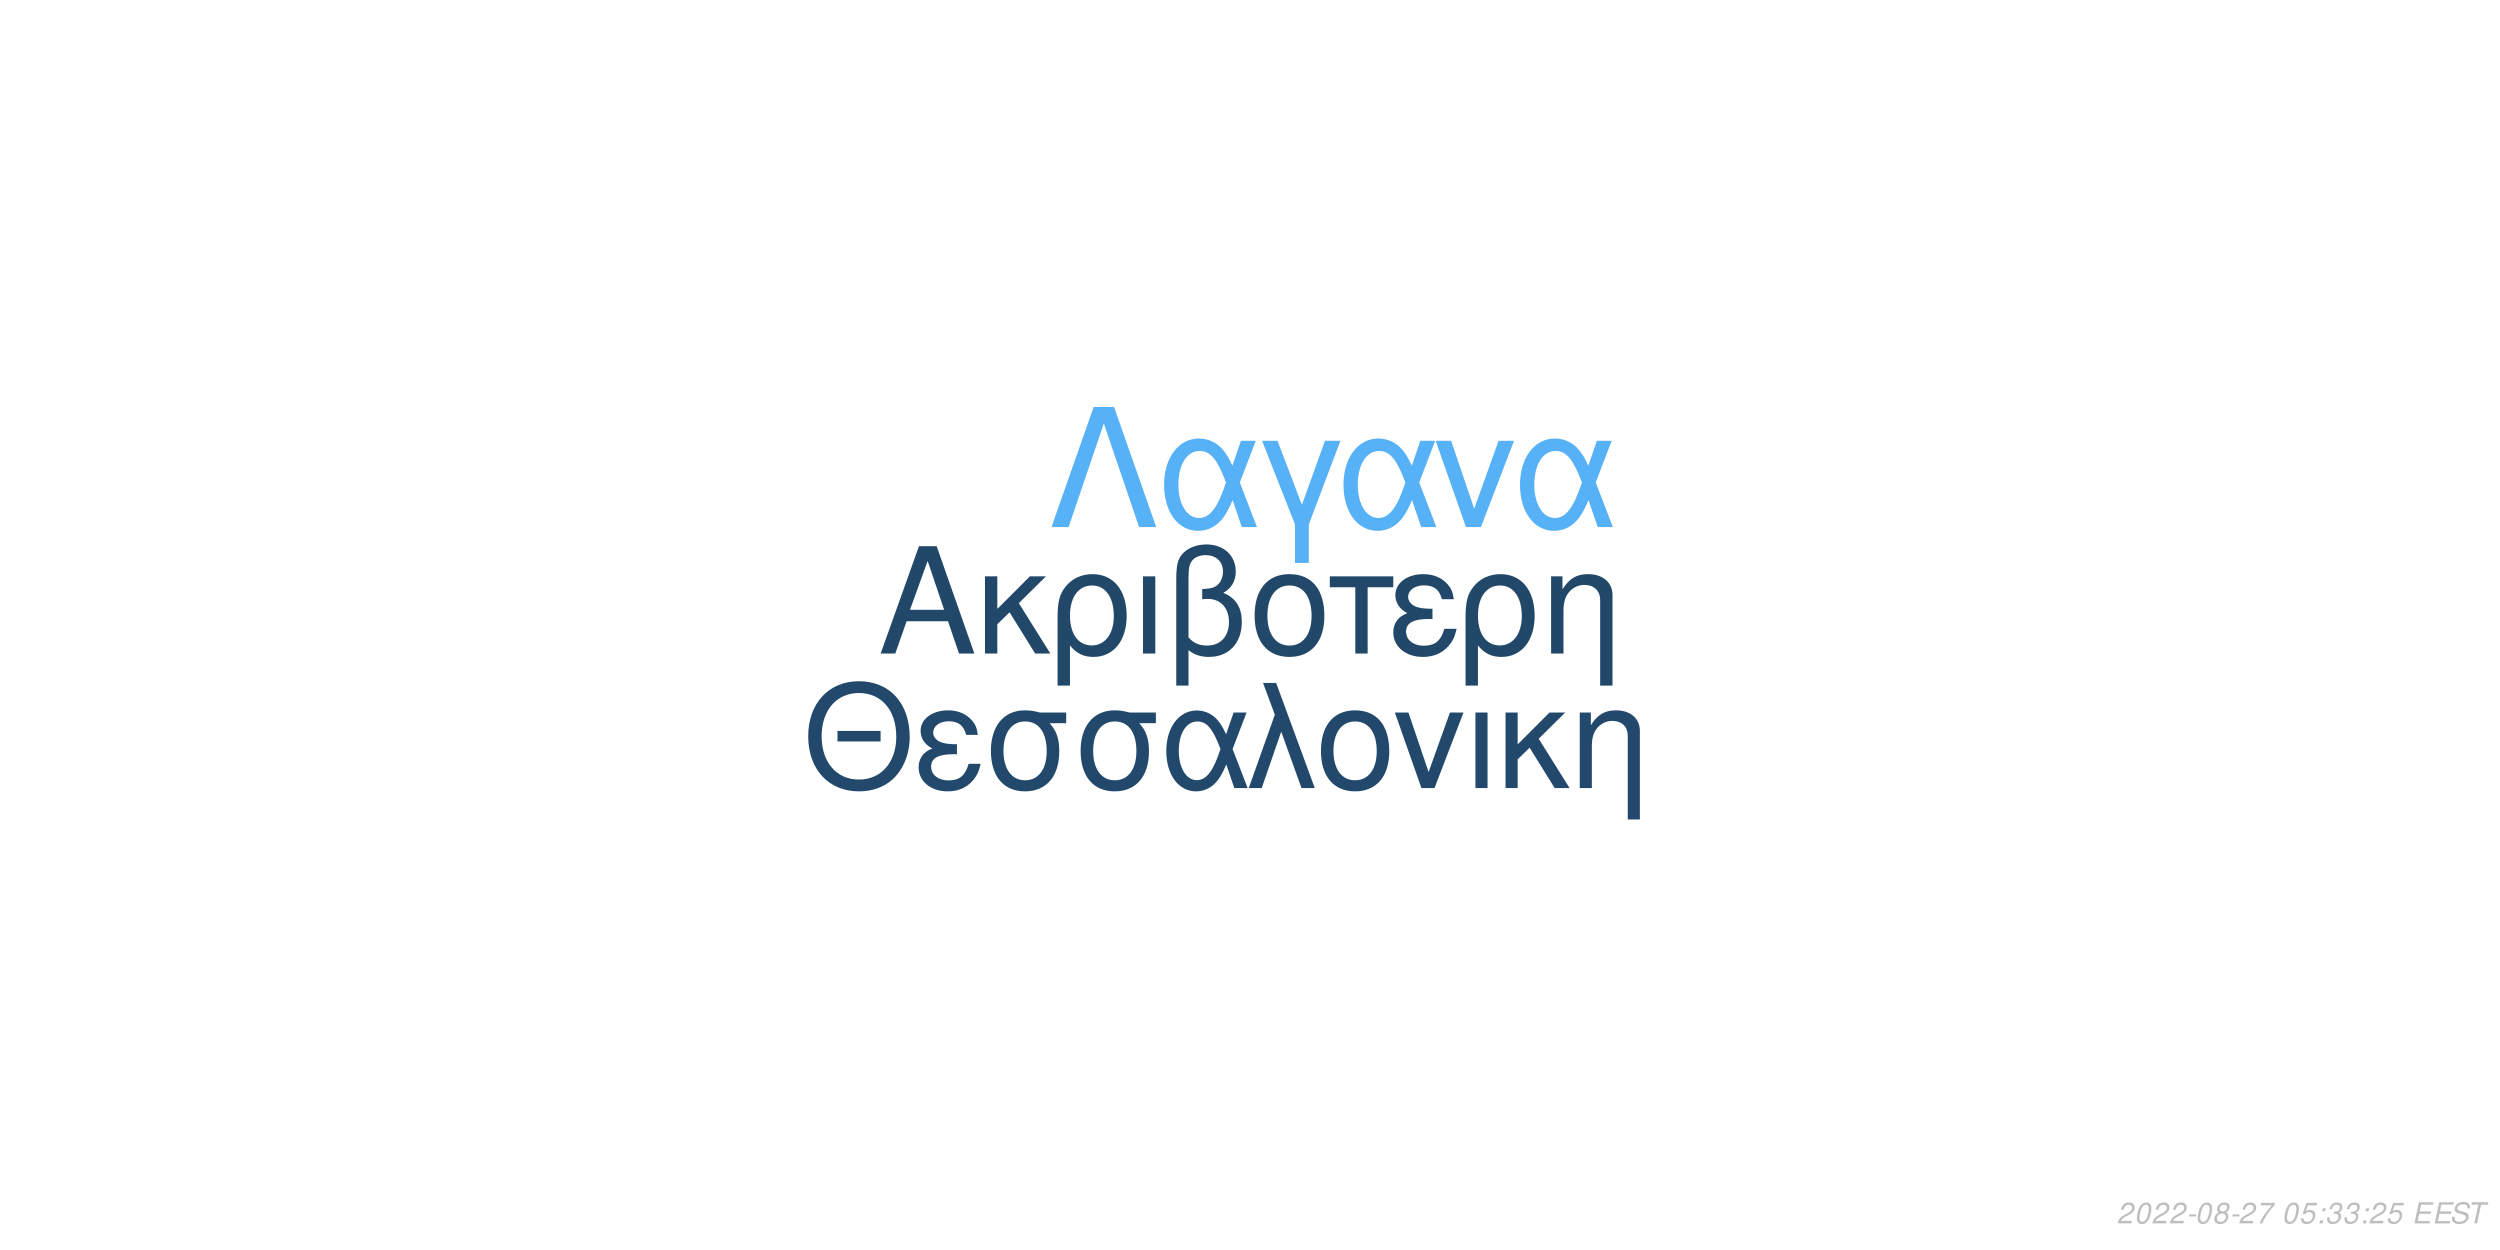
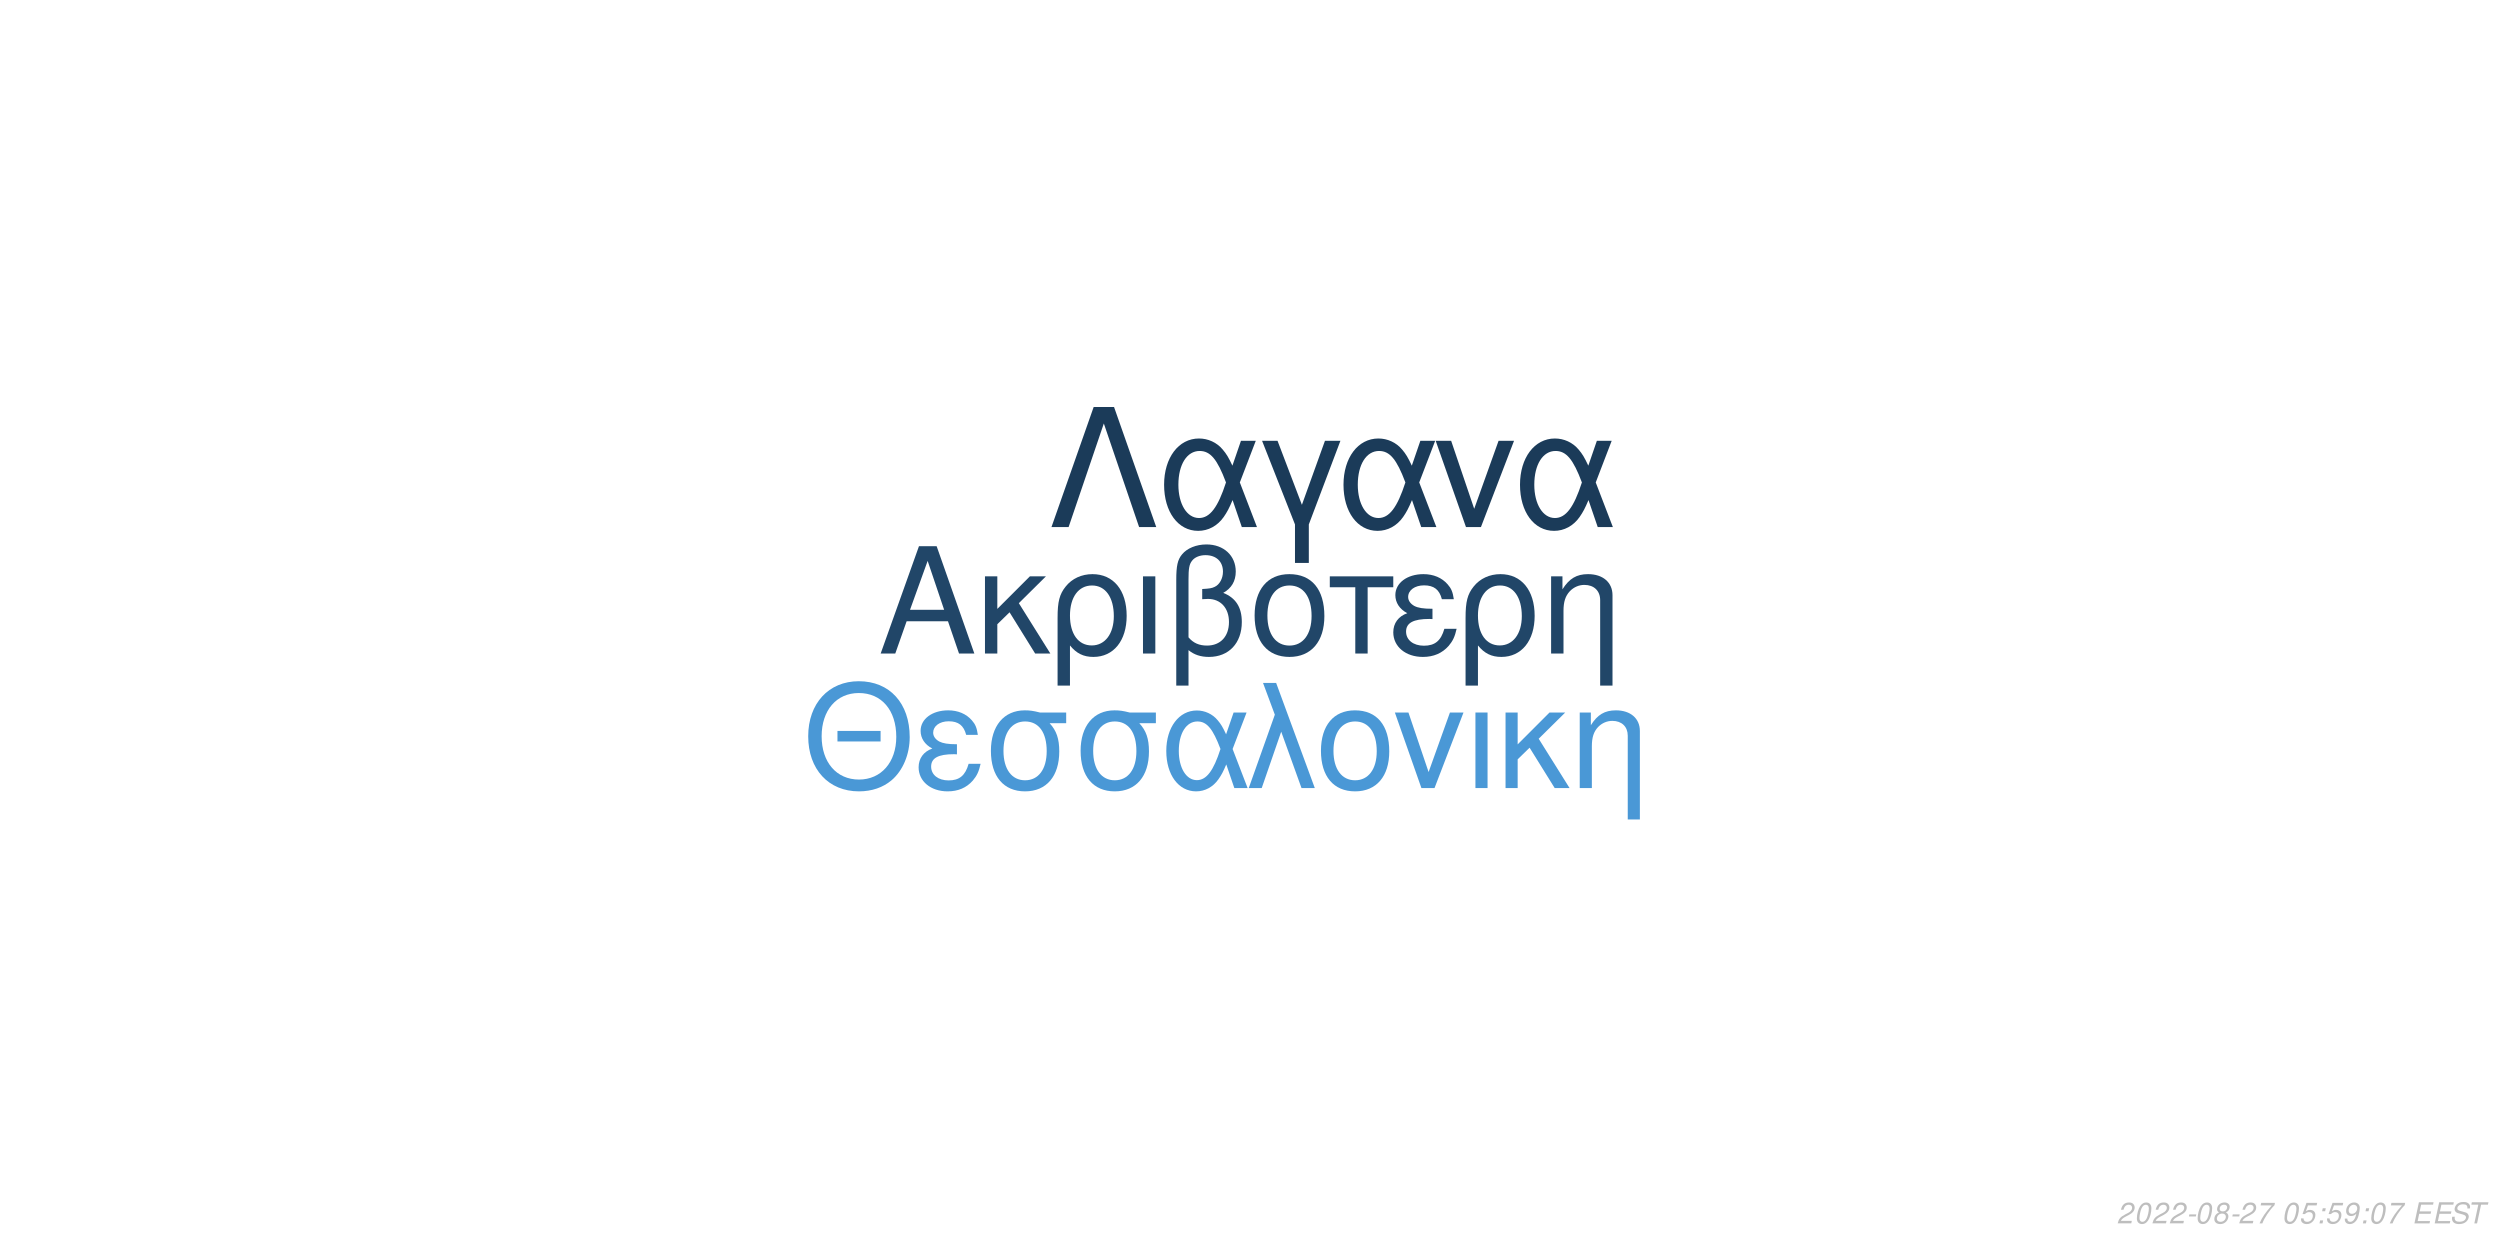
<svg xmlns="http://www.w3.org/2000/svg" xmlns:xlink="http://www.w3.org/1999/xlink" width="864pt" height="432pt" viewBox="0 0 864 432" version="1.1">
  <defs>
    <g>
      <symbol overflow="visible" id="glyph0-0">
        <path style="stroke:none;" d="" />
      </symbol>
      <symbol overflow="visible" id="glyph0-1">
        <path style="stroke:none;" d="M 24.125 -11.141 L 27.938 0 L 33.234 0 L 20.203 -37.094 L 14.094 -37.094 L 0.859 0 L 5.906 0 L 9.828 -11.141 Z M 22.797 -15.109 L 11 -15.109 L 17.094 -32.016 Z M 22.797 -15.109 " />
      </symbol>
      <symbol overflow="visible" id="glyph0-2">
        <path style="stroke:none;" d="M 7.172 -15.422 L 7.172 -26.672 L 2.906 -26.672 L 2.906 0 L 7.172 0 L 7.172 -10.125 L 11.406 -14.25 L 20.25 0 L 25.5 0 L 14.609 -17.406 L 23.969 -26.672 L 18.422 -26.672 Z M 7.172 -15.422 " />
      </symbol>
      <symbol overflow="visible" id="glyph0-3">
        <path style="stroke:none;" d="M 3 11.094 L 7.281 11.094 L 7.281 -2.797 C 9.516 -0.047 11.953 1.172 15.375 1.172 C 22.344 1.172 26.875 -4.422 26.875 -13.031 C 26.875 -21.891 22.297 -27.438 15.062 -27.438 C 11.297 -27.438 7.984 -25.906 5.797 -23.156 C 3.672 -20.516 3 -17.969 3 -12.359 Z M 14.906 -23.516 C 19.547 -23.516 22.438 -19.438 22.438 -12.922 C 22.438 -6.812 19.391 -2.797 14.812 -2.797 C 10.172 -2.797 7.281 -6.766 7.281 -13.125 C 7.281 -19.484 10.234 -23.516 14.906 -23.516 Z M 14.906 -23.516 " />
      </symbol>
      <symbol overflow="visible" id="glyph0-4">
        <path style="stroke:none;" d="M 3.516 0 L 7.781 0 L 7.781 -26.672 L 3.516 -26.672 Z M 3.516 0 " />
      </symbol>
      <symbol overflow="visible" id="glyph0-5">
        <path style="stroke:none;" d="M 4.016 11.094 L 8.25 11.094 L 8.25 -1.172 C 10.172 0.406 12.422 1.172 15.312 1.172 C 22.188 1.172 26.672 -3.609 26.672 -10.891 C 26.672 -15.984 24.578 -19.234 20.25 -20.969 C 23.109 -22.547 24.578 -25.031 24.578 -28.344 C 24.578 -33.844 20.406 -37.703 14.453 -37.703 C 10.938 -37.703 7.734 -36.391 6 -34.25 C 4.484 -32.422 4.016 -30.328 4.016 -25.391 Z M 8.25 -25.656 C 8.25 -29.359 8.5 -30.844 9.469 -32.062 C 10.375 -33.281 12.156 -34 14.094 -34 C 17.812 -34 20.156 -31.812 20.156 -28.297 C 20.156 -25.953 18.984 -23.812 17.297 -23.047 C 16.281 -22.547 15.469 -22.438 12.984 -22.297 L 12.984 -18.781 C 13.734 -18.828 14.344 -18.875 14.969 -18.875 C 19.344 -18.875 22.234 -15.719 22.234 -10.891 C 22.234 -5.906 19.281 -2.75 14.656 -2.75 C 11.953 -2.75 9.922 -3.609 8.25 -5.594 Z M 8.25 -25.656 " />
      </symbol>
      <symbol overflow="visible" id="glyph0-6">
        <path style="stroke:none;" d="M 14.094 -27.438 C 6.562 -27.438 2.094 -22.094 2.094 -13.125 C 2.094 -4.125 6.562 1.172 14.141 1.172 C 21.672 1.172 26.203 -4.172 26.203 -12.922 C 26.203 -22.188 21.828 -27.438 14.094 -27.438 Z M 14.141 -23.516 C 18.938 -23.516 21.781 -19.594 21.781 -12.984 C 21.781 -6.672 18.828 -2.75 14.141 -2.75 C 9.422 -2.75 6.516 -6.672 6.516 -13.125 C 6.516 -19.594 9.422 -23.516 14.141 -23.516 Z M 14.141 -23.516 " />
      </symbol>
      <symbol overflow="visible" id="glyph0-7">
        <path style="stroke:none;" d="M 7.891 0 L 12.156 0 L 12.156 -22.906 L 21.016 -22.906 L 21.016 -26.672 L -0.922 -26.672 L -0.922 -22.906 L 7.891 -22.906 Z M 7.891 0 " />
      </symbol>
      <symbol overflow="visible" id="glyph0-8">
        <path style="stroke:none;" d="M 14.562 -15.469 C 11.344 -15.469 9.562 -15.781 8.297 -16.438 C 6.922 -17.203 6.156 -18.328 6.156 -19.547 C 6.156 -21.891 8.453 -23.562 11.656 -23.562 C 15.062 -23.562 16.953 -22.094 17.812 -18.781 L 21.938 -18.781 C 21.578 -21.266 21.062 -22.5 19.797 -23.922 C 17.812 -26.203 14.906 -27.438 11.453 -27.438 C 5.797 -27.438 1.734 -24.375 1.734 -20.203 C 1.734 -17.609 3.156 -15.375 5.859 -13.938 C 2.797 -12.875 1.016 -10.484 1.016 -7.328 C 1.016 -2.391 5.297 1.172 11.25 1.172 C 14.969 1.172 17.906 -0.109 20.156 -2.641 C 21.578 -4.328 22.297 -5.797 22.906 -8.547 L 18.672 -8.547 C 17.5 -4.422 15.422 -2.703 11.609 -2.703 C 7.938 -2.703 5.438 -4.688 5.438 -7.578 C 5.438 -10.578 7.938 -11.953 13.484 -11.953 C 13.641 -11.953 14.094 -11.953 14.562 -11.906 Z M 14.562 -15.469 " />
      </symbol>
      <symbol overflow="visible" id="glyph0-9">
        <path style="stroke:none;" d="M 3.562 -26.672 L 3.562 0 L 7.844 0 L 7.844 -14.703 C 7.844 -17.906 8.5 -19.891 10.031 -21.531 C 11.406 -22.953 13.188 -23.719 15.062 -23.719 C 18.375 -23.719 20.516 -21.672 20.516 -18.469 L 20.516 11.094 L 24.781 11.094 L 24.781 -20.156 C 24.781 -24.578 21.469 -27.438 16.328 -27.438 C 12.359 -27.438 9.828 -25.906 7.484 -22.188 L 7.484 -26.672 Z M 3.562 -26.672 " />
      </symbol>
      <symbol overflow="visible" id="glyph1-0">
        <path style="stroke:none;" d="" />
      </symbol>
      <symbol overflow="visible" id="glyph1-1">
        <path style="stroke:none;" d="M 26.859 -19.734 L 11.953 -19.734 L 11.953 -16.094 L 26.859 -16.094 Z M 19.328 -36.922 C 8.922 -36.922 1.844 -29.25 1.844 -17.891 C 1.844 -6.484 8.875 1.141 19.391 1.141 C 23.812 1.141 27.703 -0.203 30.641 -2.688 C 34.578 -6.031 36.922 -11.656 36.922 -17.594 C 36.922 -29.297 30 -36.922 19.328 -36.922 Z M 19.328 -32.844 C 27.203 -32.844 32.281 -26.906 32.281 -17.688 C 32.281 -8.922 27.062 -2.938 19.391 -2.938 C 11.609 -2.938 6.484 -8.922 6.484 -17.891 C 6.484 -26.859 11.609 -32.844 19.328 -32.844 Z M 19.328 -32.844 " />
      </symbol>
      <symbol overflow="visible" id="glyph1-2">
        <path style="stroke:none;" d="M 14.25 -15.141 C 11.109 -15.141 9.375 -15.453 8.125 -16.094 C 6.781 -16.844 6.031 -17.938 6.031 -19.141 C 6.031 -21.422 8.266 -23.078 11.406 -23.078 C 14.75 -23.078 16.594 -21.625 17.438 -18.391 L 21.469 -18.391 C 21.125 -20.828 20.625 -22.031 19.391 -23.422 C 17.438 -25.656 14.594 -26.859 11.219 -26.859 C 5.688 -26.859 1.688 -23.875 1.688 -19.781 C 1.688 -17.234 3.094 -15.047 5.734 -13.656 C 2.734 -12.609 1 -10.266 1 -7.172 C 1 -2.344 5.188 1.141 11.016 1.141 C 14.656 1.141 17.547 -0.094 19.734 -2.594 C 21.125 -4.234 21.828 -5.688 22.422 -8.375 L 18.281 -8.375 C 17.141 -4.328 15.094 -2.641 11.359 -2.641 C 7.766 -2.641 5.328 -4.578 5.328 -7.422 C 5.328 -10.359 7.766 -11.703 13.203 -11.703 C 13.359 -11.703 13.797 -11.703 14.25 -11.656 Z M 14.25 -15.141 " />
      </symbol>
      <symbol overflow="visible" id="glyph1-3">
        <path style="stroke:none;" d="M 29 -26.109 L 19.938 -26.109 C 17.594 -26.703 16.438 -26.859 14.703 -26.859 C 7.469 -26.859 2.984 -21.469 2.984 -12.859 C 2.984 -4.031 7.375 1.141 14.797 1.141 C 22.172 1.141 26.609 -4.078 26.609 -12.656 C 26.609 -17.047 25.656 -19.828 23.266 -22.422 L 29 -22.422 Z M 14.797 -23.016 C 19.531 -23.016 22.266 -19.234 22.266 -12.75 C 22.266 -6.531 19.438 -2.688 14.797 -2.688 C 10.172 -2.688 7.328 -6.531 7.328 -12.859 C 7.328 -19.188 10.172 -23.016 14.797 -23.016 Z M 14.797 -23.016 " />
      </symbol>
      <symbol overflow="visible" id="glyph1-4">
        <path style="stroke:none;" d="M 29.344 -26.109 L 24.859 -26.109 L 22.266 -18.578 C 21.125 -21.031 20.484 -22.125 19.328 -23.469 C 17.547 -25.609 14.906 -26.812 12.156 -26.812 C 5.984 -26.812 1.594 -20.984 1.594 -12.812 C 1.594 -4.578 5.828 1.141 11.906 1.141 C 14.953 1.141 17.734 -0.344 19.625 -3.047 C 20.672 -4.531 21.281 -5.688 22.328 -8.172 L 25.109 0 L 29.703 0 L 24.516 -13.5 Z M 20.328 -13.5 C 17.891 -5.922 15.453 -2.734 12.156 -2.734 C 8.516 -2.734 5.922 -6.922 5.922 -12.812 C 5.922 -18.938 8.516 -23.016 12.359 -23.016 C 15.594 -23.016 17.688 -20.531 20.328 -13.5 Z M 20.328 -13.5 " />
      </symbol>
      <symbol overflow="visible" id="glyph1-5">
        <path style="stroke:none;" d="M 1.094 0 L 5.578 0 L 12.312 -19.484 L 19.328 0 L 23.922 0 L 10.562 -36.328 L 6.031 -36.328 L 10.109 -25.359 Z M 1.094 0 " />
      </symbol>
      <symbol overflow="visible" id="glyph1-6">
        <path style="stroke:none;" d="M 13.797 -26.859 C 6.422 -26.859 2.047 -21.625 2.047 -12.859 C 2.047 -4.031 6.422 1.141 13.859 1.141 C 21.234 1.141 25.656 -4.078 25.656 -12.656 C 25.656 -21.719 21.375 -26.859 13.797 -26.859 Z M 13.859 -23.016 C 18.531 -23.016 21.328 -19.188 21.328 -12.703 C 21.328 -6.531 18.438 -2.688 13.859 -2.688 C 9.219 -2.688 6.375 -6.531 6.375 -12.859 C 6.375 -19.188 9.219 -23.016 13.859 -23.016 Z M 13.859 -23.016 " />
      </symbol>
      <symbol overflow="visible" id="glyph1-7">
        <path style="stroke:none;" d="M 14.297 0 L 24.312 -26.109 L 19.625 -26.109 L 12.25 -5.531 L 5.281 -26.109 L 0.594 -26.109 L 9.766 0 Z M 14.297 0 " />
      </symbol>
      <symbol overflow="visible" id="glyph1-8">
        <path style="stroke:none;" d="M 3.438 0 L 7.625 0 L 7.625 -26.109 L 3.438 -26.109 Z M 3.438 0 " />
      </symbol>
      <symbol overflow="visible" id="glyph1-9">
        <path style="stroke:none;" d="M 7.031 -15.094 L 7.031 -26.109 L 2.844 -26.109 L 2.844 0 L 7.031 0 L 7.031 -9.922 L 11.156 -13.953 L 19.828 0 L 24.969 0 L 14.297 -17.047 L 23.469 -26.109 L 18.031 -26.109 Z M 7.031 -15.094 " />
      </symbol>
      <symbol overflow="visible" id="glyph1-10">
        <path style="stroke:none;" d="M 3.484 -26.109 L 3.484 0 L 7.672 0 L 7.672 -14.406 C 7.672 -17.547 8.328 -19.484 9.812 -21.078 C 11.156 -22.469 12.906 -23.219 14.75 -23.219 C 17.984 -23.219 20.078 -21.234 20.078 -18.094 L 20.078 10.859 L 24.266 10.859 L 24.266 -19.734 C 24.266 -24.062 21.031 -26.859 16 -26.859 C 12.109 -26.859 9.609 -25.359 7.328 -21.719 L 7.328 -26.109 Z M 3.484 -26.109 " />
      </symbol>
      <symbol overflow="visible" id="glyph2-0">
        <path style="stroke:none;" d="" />
      </symbol>
      <symbol overflow="visible" id="glyph2-1">
        <path style="stroke:none;" d="M 22.531 -41.484 L 15.484 -41.484 L 0.906 0 L 6.828 0 L 19 -35.797 L 31.188 0 L 37.109 0 Z M 22.531 -41.484 " />
      </symbol>
      <symbol overflow="visible" id="glyph2-2">
        <path style="stroke:none;" d="M 33.516 -29.812 L 28.391 -29.812 L 25.438 -21.219 C 24.125 -24.016 23.391 -25.266 22.078 -26.797 C 20.031 -29.25 17.016 -30.609 13.891 -30.609 C 6.828 -30.609 1.828 -23.953 1.828 -14.625 C 1.828 -5.234 6.656 1.312 13.594 1.312 C 17.078 1.312 20.266 -0.391 22.422 -3.469 C 23.609 -5.172 24.297 -6.484 25.5 -9.328 L 28.688 0 L 33.922 0 L 28 -15.422 Z M 23.219 -15.422 C 20.422 -6.766 17.641 -3.125 13.891 -3.125 C 9.734 -3.125 6.766 -7.906 6.766 -14.625 C 6.766 -21.625 9.734 -26.297 14.109 -26.297 C 17.812 -26.297 20.203 -23.453 23.219 -15.422 Z M 23.219 -15.422 " />
      </symbol>
      <symbol overflow="visible" id="glyph2-3">
        <path style="stroke:none;" d="M 12.062 12.406 L 16.844 12.406 L 16.844 -0.906 L 27.766 -29.812 L 22.422 -29.812 L 14.453 -7.688 L 6.031 -29.812 L 0.688 -29.812 L 12.062 -0.906 Z M 12.062 12.406 " />
      </symbol>
      <symbol overflow="visible" id="glyph2-4">
        <path style="stroke:none;" d="M 16.328 0 L 27.766 -29.812 L 22.422 -29.812 L 14 -6.312 L 6.031 -29.812 L 0.688 -29.812 L 11.156 0 Z M 16.328 0 " />
      </symbol>
      <symbol overflow="visible" id="glyph3-0">
        <path style="stroke:none;" d="" />
      </symbol>
      <symbol overflow="visible" id="glyph3-1">
        <path style="stroke:none;" d="M 5.234 -0.875 L 1.469 -0.875 C 1.641 -1.375 2.203 -1.891 3.109 -2.344 L 4.234 -2.938 C 5.562 -3.625 6.219 -4.469 6.219 -5.484 C 6.219 -5.938 6.062 -6.359 5.797 -6.656 C 5.469 -7.047 4.984 -7.234 4.312 -7.234 C 2.766 -7.234 1.891 -6.453 1.484 -4.734 L 2.375 -4.734 C 2.484 -5.188 2.609 -5.484 2.797 -5.75 C 3.094 -6.203 3.609 -6.453 4.188 -6.453 C 4.891 -6.453 5.344 -6.031 5.344 -5.375 C 5.344 -4.703 4.859 -4.094 4.016 -3.656 L 2.984 -3.125 C 1.234 -2.188 0.797 -1.656 0.344 -0.016 L 5.047 -0.016 Z M 5.234 -0.875 " />
      </symbol>
      <symbol overflow="visible" id="glyph3-2">
        <path style="stroke:none;" d="M 4.203 -7.234 C 3.375 -7.234 2.688 -6.812 2.125 -5.984 C 1.484 -5.047 0.984 -3.188 0.984 -1.734 C 0.984 -1.109 1.172 -0.562 1.484 -0.266 C 1.797 0.047 2.281 0.234 2.766 0.234 C 3.625 0.234 4.281 -0.156 4.859 -1.016 C 5.516 -1.953 6 -3.797 6 -5.266 C 6 -6.5 5.328 -7.234 4.203 -7.234 Z M 4.094 -6.453 C 4.734 -6.453 5.125 -5.984 5.125 -5.156 C 5.125 -4.203 4.781 -2.625 4.406 -1.812 C 3.984 -0.938 3.516 -0.547 2.875 -0.547 C 2.25 -0.547 1.875 -1.031 1.875 -1.828 C 1.875 -2.797 2.203 -4.344 2.594 -5.203 C 2.984 -6.047 3.453 -6.453 4.094 -6.453 Z M 4.094 -6.453 " />
      </symbol>
      <symbol overflow="visible" id="glyph3-3">
        <path style="stroke:none;" d="M 3.516 -3.125 L 1.125 -3.125 L 0.969 -2.406 L 3.359 -2.406 Z M 3.516 -3.125 " />
      </symbol>
      <symbol overflow="visible" id="glyph3-4">
        <path style="stroke:none;" d="M 4.766 -3.797 C 5.078 -3.969 5.234 -4.078 5.438 -4.234 C 5.812 -4.594 6.062 -5.172 6.062 -5.734 C 6.062 -6.625 5.344 -7.234 4.266 -7.234 C 2.812 -7.234 1.703 -6.219 1.703 -4.875 C 1.703 -4.406 1.875 -4.125 2.359 -3.812 C 1.297 -3.312 0.75 -2.516 0.75 -1.469 C 0.75 -0.438 1.547 0.234 2.812 0.234 C 3.656 0.234 4.359 -0.094 4.938 -0.734 C 5.359 -1.234 5.609 -1.859 5.609 -2.438 C 5.609 -3.047 5.312 -3.516 4.766 -3.797 Z M 4.109 -6.453 C 4.797 -6.453 5.188 -6.125 5.188 -5.578 C 5.188 -5.266 5.062 -4.922 4.859 -4.672 C 4.562 -4.312 4.188 -4.156 3.656 -4.156 C 2.984 -4.156 2.594 -4.453 2.594 -4.984 C 2.594 -5.859 3.203 -6.453 4.109 -6.453 Z M 3.453 -3.406 C 4.234 -3.406 4.734 -2.984 4.734 -2.312 C 4.734 -1.312 3.922 -0.547 2.875 -0.547 C 2.125 -0.547 1.625 -0.969 1.625 -1.625 C 1.625 -2.609 2.438 -3.406 3.453 -3.406 Z M 3.453 -3.406 " />
      </symbol>
      <symbol overflow="visible" id="glyph3-5">
        <path style="stroke:none;" d="M 6.703 -7.094 L 1.953 -7.094 L 1.766 -6.219 L 5.594 -6.219 C 3.344 -3.688 2.266 -2.109 1.375 0 L 2.344 0 C 3.031 -1.906 4.828 -4.594 6.547 -6.281 Z M 6.703 -7.094 " />
      </symbol>
      <symbol overflow="visible" id="glyph3-6">
        <path style="stroke:none;" d="" />
      </symbol>
      <symbol overflow="visible" id="glyph3-7">
        <path style="stroke:none;" d="M 6.297 -7.094 L 2.594 -7.094 L 1.234 -3.234 L 2.047 -3.234 C 2.656 -3.766 2.938 -3.906 3.531 -3.906 C 4.328 -3.906 4.797 -3.453 4.797 -2.688 C 4.797 -1.438 3.969 -0.547 2.828 -0.547 C 2.031 -0.547 1.609 -0.938 1.578 -1.734 L 0.703 -1.734 L 0.703 -1.516 C 0.703 -0.938 0.844 -0.547 1.188 -0.266 C 1.562 0.062 2.078 0.234 2.703 0.234 C 3.656 0.234 4.391 -0.156 4.984 -0.922 C 5.422 -1.5 5.672 -2.234 5.672 -2.953 C 5.672 -4 4.938 -4.672 3.812 -4.672 C 3.328 -4.672 2.906 -4.547 2.406 -4.234 L 3.109 -6.219 L 6.109 -6.219 Z M 6.297 -7.094 " />
      </symbol>
      <symbol overflow="visible" id="glyph3-8">
        <path style="stroke:none;" d="M 2.359 -1.031 L 1.312 -1.031 L 1.094 0 L 2.141 0 Z M 3.266 -5.234 L 2.219 -5.234 L 2 -4.203 L 3.047 -4.203 Z M 3.266 -5.234 " />
      </symbol>
      <symbol overflow="visible" id="glyph3-9">
-         <path style="stroke:none;" d="M 2.922 -3.312 C 3.125 -3.344 3.234 -3.344 3.375 -3.344 C 4.203 -3.344 4.688 -3 4.688 -2.406 C 4.688 -1.312 3.906 -0.547 2.781 -0.547 C 2.047 -0.547 1.594 -0.938 1.594 -1.562 C 1.594 -1.719 1.609 -1.844 1.656 -2.094 L 0.766 -2.094 C 0.734 -1.797 0.719 -1.641 0.719 -1.469 C 0.719 -0.375 1.406 0.234 2.641 0.234 C 3.547 0.234 4.297 -0.078 4.812 -0.656 C 5.266 -1.156 5.562 -1.875 5.562 -2.547 C 5.562 -3.125 5.344 -3.453 4.797 -3.734 C 5.641 -4.234 6.016 -4.844 6.016 -5.734 C 6.016 -6.656 5.312 -7.234 4.203 -7.234 C 3.375 -7.234 2.672 -6.938 2.188 -6.375 C 1.891 -6.031 1.703 -5.641 1.516 -4.906 L 2.391 -4.906 C 2.5 -5.359 2.594 -5.594 2.734 -5.812 C 3.047 -6.234 3.516 -6.453 4.078 -6.453 C 4.734 -6.453 5.141 -6.125 5.141 -5.578 C 5.141 -5.188 5.016 -4.797 4.797 -4.547 C 4.516 -4.234 4 -4.062 3.266 -4.062 L 3.078 -4.062 Z M 2.922 -3.312 " />
+         <path style="stroke:none;" d="M 0.844 -1.656 C 0.844 -1.547 0.844 -1.438 0.844 -1.375 C 0.844 -0.406 1.531 0.234 2.578 0.234 C 3.203 0.234 3.766 0.016 4.297 -0.438 C 4.938 -1 5.312 -1.656 5.594 -2.719 C 5.844 -3.672 6.016 -4.766 6.016 -5.375 C 6.016 -5.844 5.844 -6.328 5.547 -6.656 C 5.203 -7.031 4.703 -7.234 4.062 -7.234 C 2.516 -7.234 1.297 -5.938 1.297 -4.266 C 1.297 -3.203 1.984 -2.547 3.047 -2.547 C 3.484 -2.547 3.953 -2.672 4.281 -2.891 C 4.406 -2.984 4.547 -3.078 4.828 -3.344 C 4.438 -1.484 3.703 -0.547 2.703 -0.547 C 2.109 -0.547 1.719 -0.938 1.719 -1.547 L 1.719 -1.656 Z M 3.953 -6.453 C 4.625 -6.453 5.141 -5.953 5.141 -5.281 C 5.141 -4.188 4.312 -3.312 3.297 -3.312 C 2.594 -3.312 2.172 -3.734 2.172 -4.453 C 2.172 -5.562 2.984 -6.453 3.953 -6.453 Z M 3.953 -6.453 " />
      </symbol>
      <symbol overflow="visible" id="glyph3-10">
        <path style="stroke:none;" d="M 2.547 -3.312 L 6.5 -3.312 L 6.688 -4.141 L 2.719 -4.141 L 3.219 -6.469 L 7.344 -6.469 L 7.516 -7.297 L 2.453 -7.297 L 0.906 0 L 6.125 0 L 6.297 -0.812 L 2.016 -0.812 Z M 2.547 -3.312 " />
      </symbol>
      <symbol overflow="visible" id="glyph3-11">
        <path style="stroke:none;" d="M 7.062 -5.156 C 7.125 -5.438 7.141 -5.562 7.141 -5.703 C 7.141 -6.156 6.938 -6.594 6.594 -6.891 C 6.188 -7.25 5.656 -7.406 4.875 -7.406 C 3.844 -7.406 3.047 -7.125 2.5 -6.562 C 2.094 -6.141 1.781 -5.438 1.781 -4.922 C 1.781 -4.297 2.219 -3.766 2.891 -3.562 L 4.594 -3.094 C 5.406 -2.859 5.734 -2.578 5.734 -2.094 C 5.734 -1.781 5.547 -1.406 5.266 -1.141 C 4.844 -0.766 4.266 -0.578 3.453 -0.578 C 2.328 -0.578 1.812 -0.984 1.812 -1.906 C 1.812 -2.047 1.812 -2.125 1.844 -2.312 L 0.984 -2.312 C 0.906 -2.062 0.891 -1.906 0.891 -1.688 C 0.891 -0.484 1.797 0.234 3.297 0.234 C 4.359 0.234 5.234 -0.062 5.812 -0.609 C 6.344 -1.078 6.688 -1.797 6.688 -2.375 C 6.688 -2.641 6.609 -2.906 6.453 -3.156 C 6.234 -3.5 5.938 -3.703 5.469 -3.828 L 3.75 -4.312 C 2.984 -4.547 2.734 -4.734 2.734 -5.188 C 2.734 -5.547 2.875 -5.844 3.188 -6.109 C 3.547 -6.438 4.031 -6.594 4.703 -6.594 C 5.266 -6.594 5.688 -6.484 5.906 -6.297 C 6.094 -6.125 6.219 -5.797 6.219 -5.516 C 6.219 -5.422 6.203 -5.344 6.188 -5.156 Z M 7.062 -5.156 " />
      </symbol>
      <symbol overflow="visible" id="glyph3-12">
        <path style="stroke:none;" d="M 4.938 -6.469 L 7.312 -6.469 L 7.484 -7.297 L 1.75 -7.297 L 1.578 -6.469 L 3.984 -6.469 L 2.609 0 L 3.547 0 Z M 4.938 -6.469 " />
      </symbol>
    </g>
  </defs>
  <g id="surface1">
    <rect x="0" y="0" width="864" height="432" style="fill:rgb(100%,100%,100%);fill-opacity:1;stroke:none;" />
-     <g style="fill:rgb(12.941%,27.843%,41.176%);fill-opacity:1;">
+     <g style="fill:rgb(12.941%,27.451%,40.784%);fill-opacity:1;">
      <use xlink:href="#glyph0-1" x="303.5" y="225.861" />
      <use xlink:href="#glyph0-2" x="337.5" y="225.861" />
      <use xlink:href="#glyph0-3" x="362.5" y="225.861" />
      <use xlink:href="#glyph0-4" x="391.5" y="225.861" />
      <use xlink:href="#glyph0-5" x="402.5" y="225.861" />
      <use xlink:href="#glyph0-6" x="431.5" y="225.861" />
      <use xlink:href="#glyph0-7" x="460.5" y="225.861" />
      <use xlink:href="#glyph0-8" x="480.5" y="225.861" />
      <use xlink:href="#glyph0-3" x="503.5" y="225.861" />
      <use xlink:href="#glyph0-9" x="532.5" y="225.861" />
    </g>
-     <g style="fill:rgb(13.333%,28.627%,42.353%);fill-opacity:1;">
+     <g style="fill:rgb(29.02%,59.608%,83.922%);fill-opacity:1;">
      <use xlink:href="#glyph1-1" x="277.473" y="272.354" />
      <use xlink:href="#glyph1-2" x="316.473" y="272.354" />
      <use xlink:href="#glyph1-3" x="339.473" y="272.354" />
      <use xlink:href="#glyph1-3" x="370.473" y="272.354" />
      <use xlink:href="#glyph1-4" x="401.473" y="272.354" />
      <use xlink:href="#glyph1-5" x="430.473" y="272.354" />
      <use xlink:href="#glyph1-6" x="454.473" y="272.354" />
      <use xlink:href="#glyph1-7" x="481.473" y="272.354" />
      <use xlink:href="#glyph1-8" x="506.473" y="272.354" />
      <use xlink:href="#glyph1-9" x="517.473" y="272.354" />
      <use xlink:href="#glyph1-10" x="542.473" y="272.354" />
    </g>
-     <g style="fill:rgb(33.725%,69.412%,96.863%);fill-opacity:1;">
+     <g style="fill:rgb(10.588%,23.137%,34.902%);fill-opacity:1;">
      <use xlink:href="#glyph2-1" x="362.484" y="182.152" />
      <use xlink:href="#glyph2-2" x="400.484" y="182.152" />
      <use xlink:href="#glyph2-3" x="435.484" y="182.152" />
      <use xlink:href="#glyph2-2" x="462.484" y="182.152" />
      <use xlink:href="#glyph2-4" x="495.484" y="182.152" />
      <use xlink:href="#glyph2-2" x="523.484" y="182.152" />
    </g>
    <g style="fill:rgb(74.51%,74.51%,74.51%);fill-opacity:1;">
      <use xlink:href="#glyph3-1" x="731.52" y="422.81" />
      <use xlink:href="#glyph3-2" x="737.52" y="422.81" />
      <use xlink:href="#glyph3-1" x="743.52" y="422.81" />
      <use xlink:href="#glyph3-1" x="749.52" y="422.81" />
      <use xlink:href="#glyph3-3" x="755.52" y="422.81" />
      <use xlink:href="#glyph3-2" x="758.52" y="422.81" />
      <use xlink:href="#glyph3-4" x="764.52" y="422.81" />
      <use xlink:href="#glyph3-3" x="770.52" y="422.81" />
      <use xlink:href="#glyph3-1" x="773.52" y="422.81" />
      <use xlink:href="#glyph3-5" x="779.52" y="422.81" />
      <use xlink:href="#glyph3-6" x="785.52" y="422.81" />
      <use xlink:href="#glyph3-2" x="788.52" y="422.81" />
      <use xlink:href="#glyph3-7" x="794.52" y="422.81" />
      <use xlink:href="#glyph3-8" x="800.52" y="422.81" />
-       <use xlink:href="#glyph3-9" x="803.52" y="422.81" />
+       <use xlink:href="#glyph3-7" x="803.52" y="422.81" />
      <use xlink:href="#glyph3-9" x="809.52" y="422.81" />
      <use xlink:href="#glyph3-8" x="815.52" y="422.81" />
-       <use xlink:href="#glyph3-1" x="818.52" y="422.81" />
-       <use xlink:href="#glyph3-7" x="824.52" y="422.81" />
+       <use xlink:href="#glyph3-2" x="818.52" y="422.81" />
+       <use xlink:href="#glyph3-5" x="824.52" y="422.81" />
      <use xlink:href="#glyph3-6" x="830.52" y="422.81" />
      <use xlink:href="#glyph3-10" x="833.52" y="422.81" />
      <use xlink:href="#glyph3-10" x="840.52" y="422.81" />
      <use xlink:href="#glyph3-11" x="846.52" y="422.81" />
      <use xlink:href="#glyph3-12" x="852.52" y="422.81" />
    </g>
  </g>
</svg>
